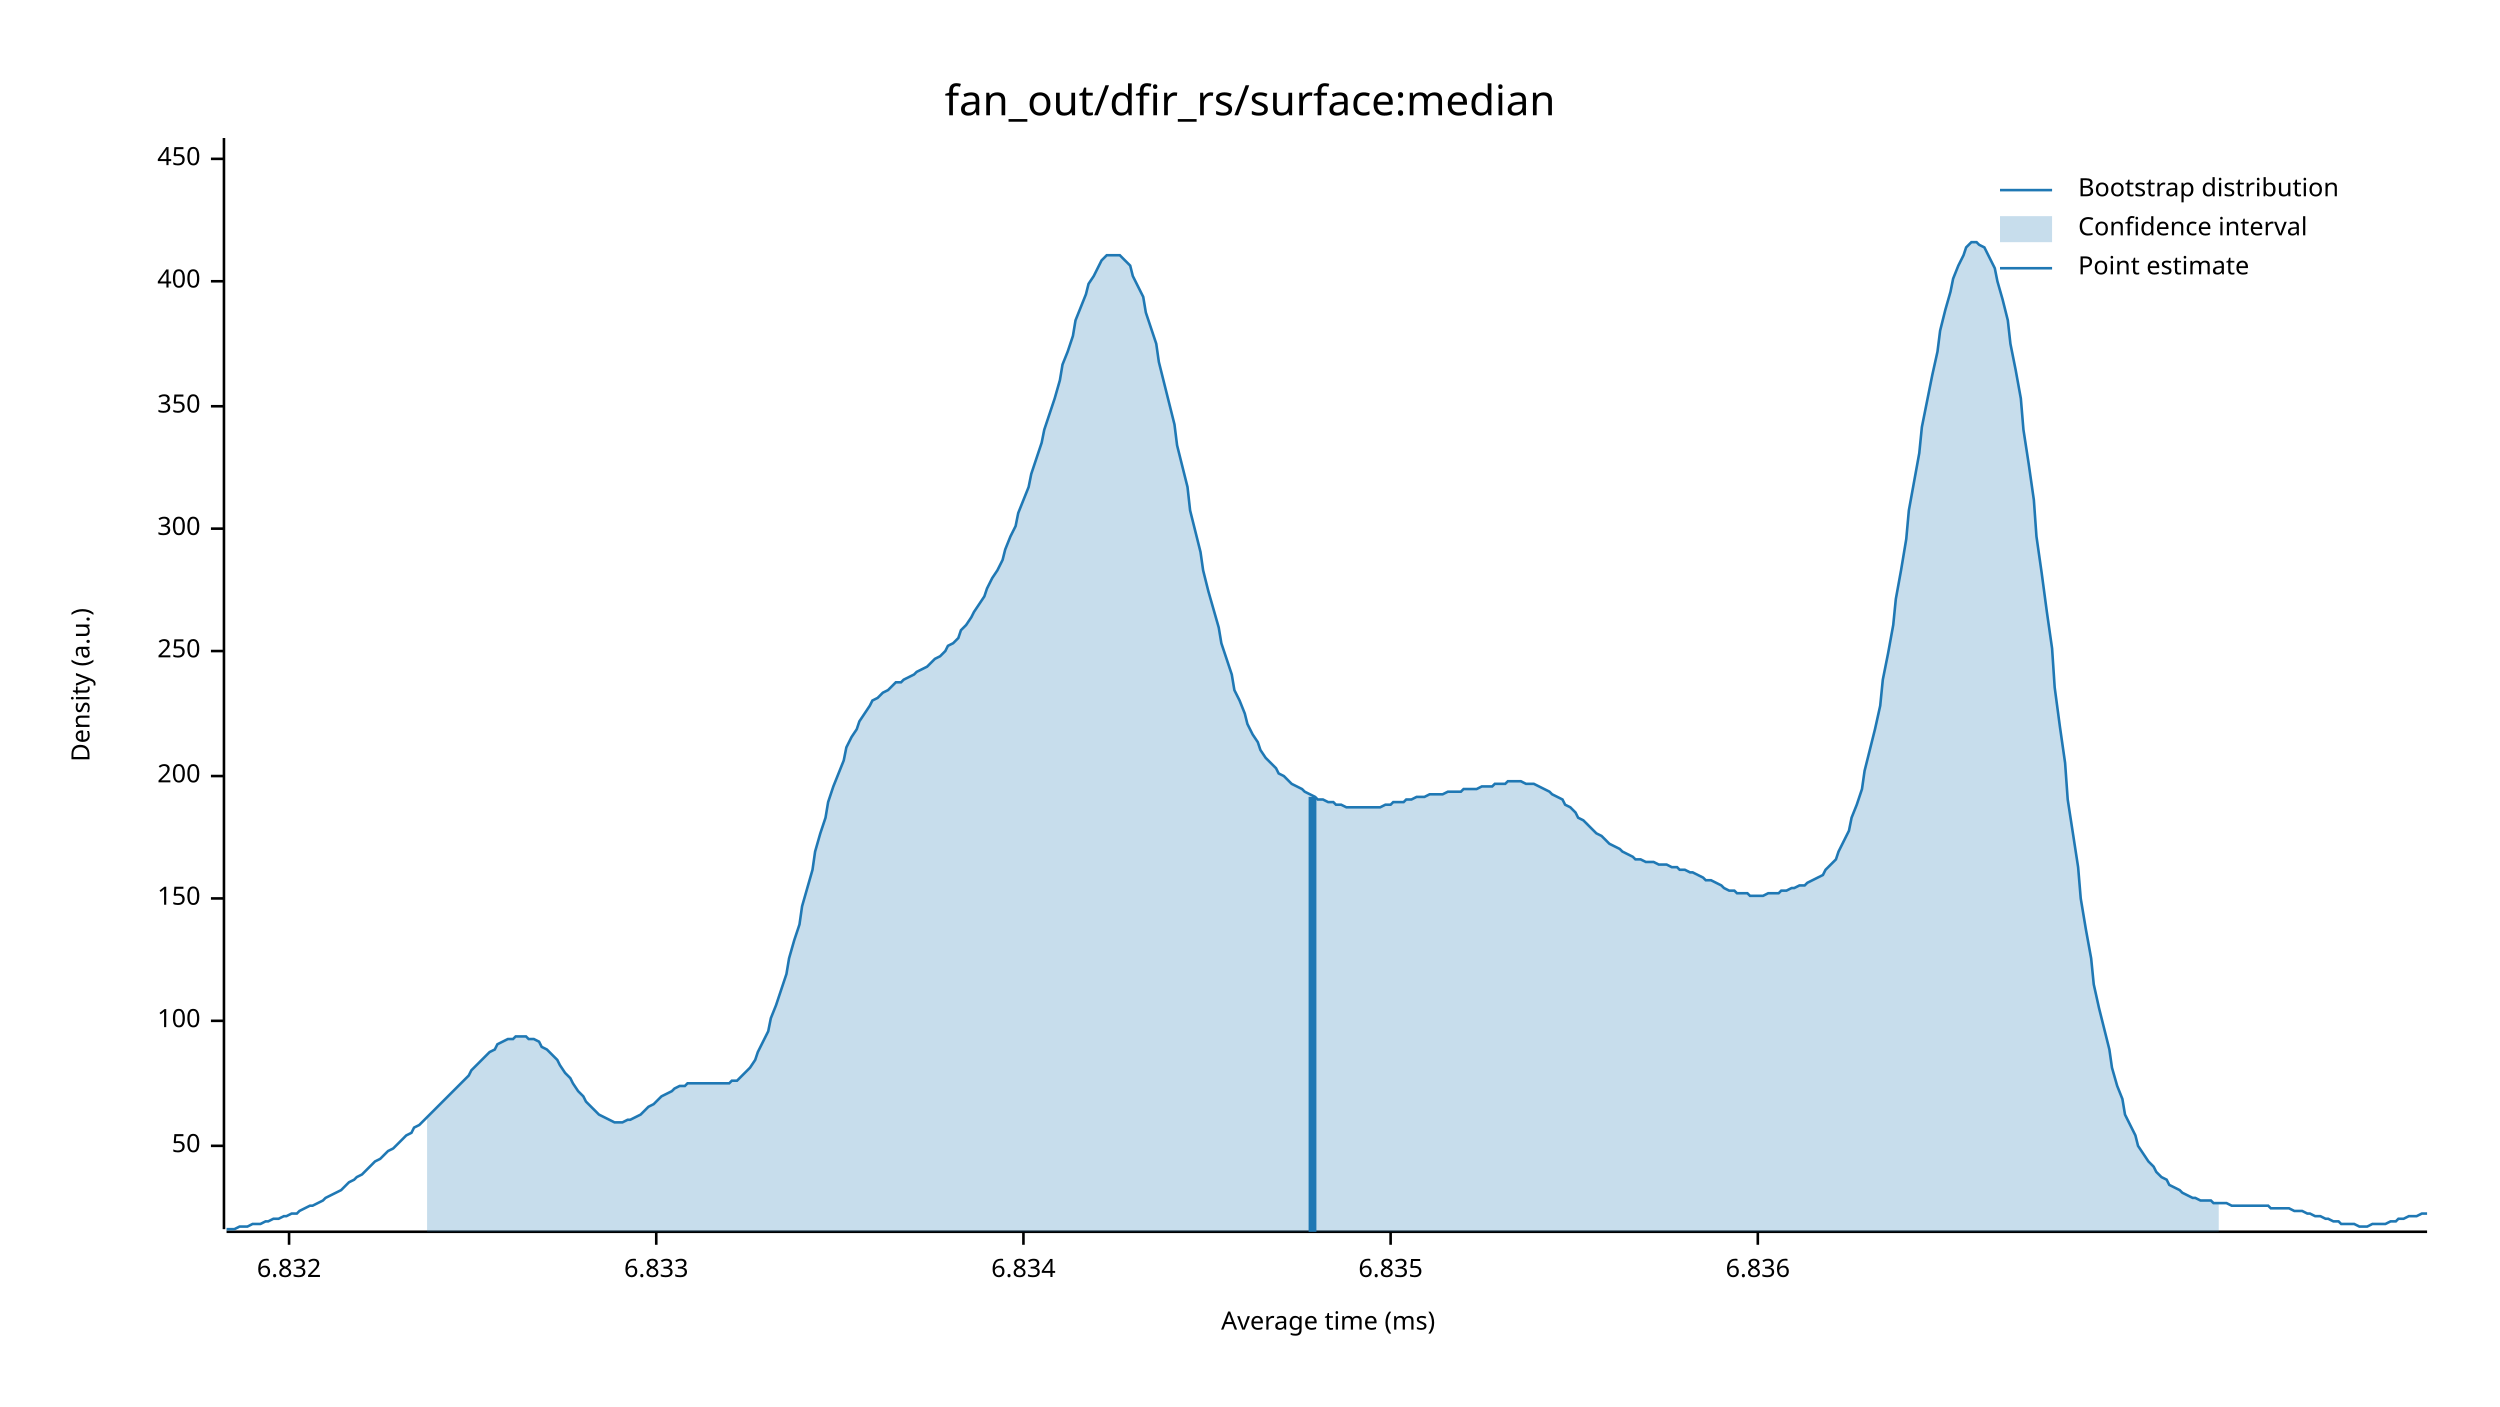
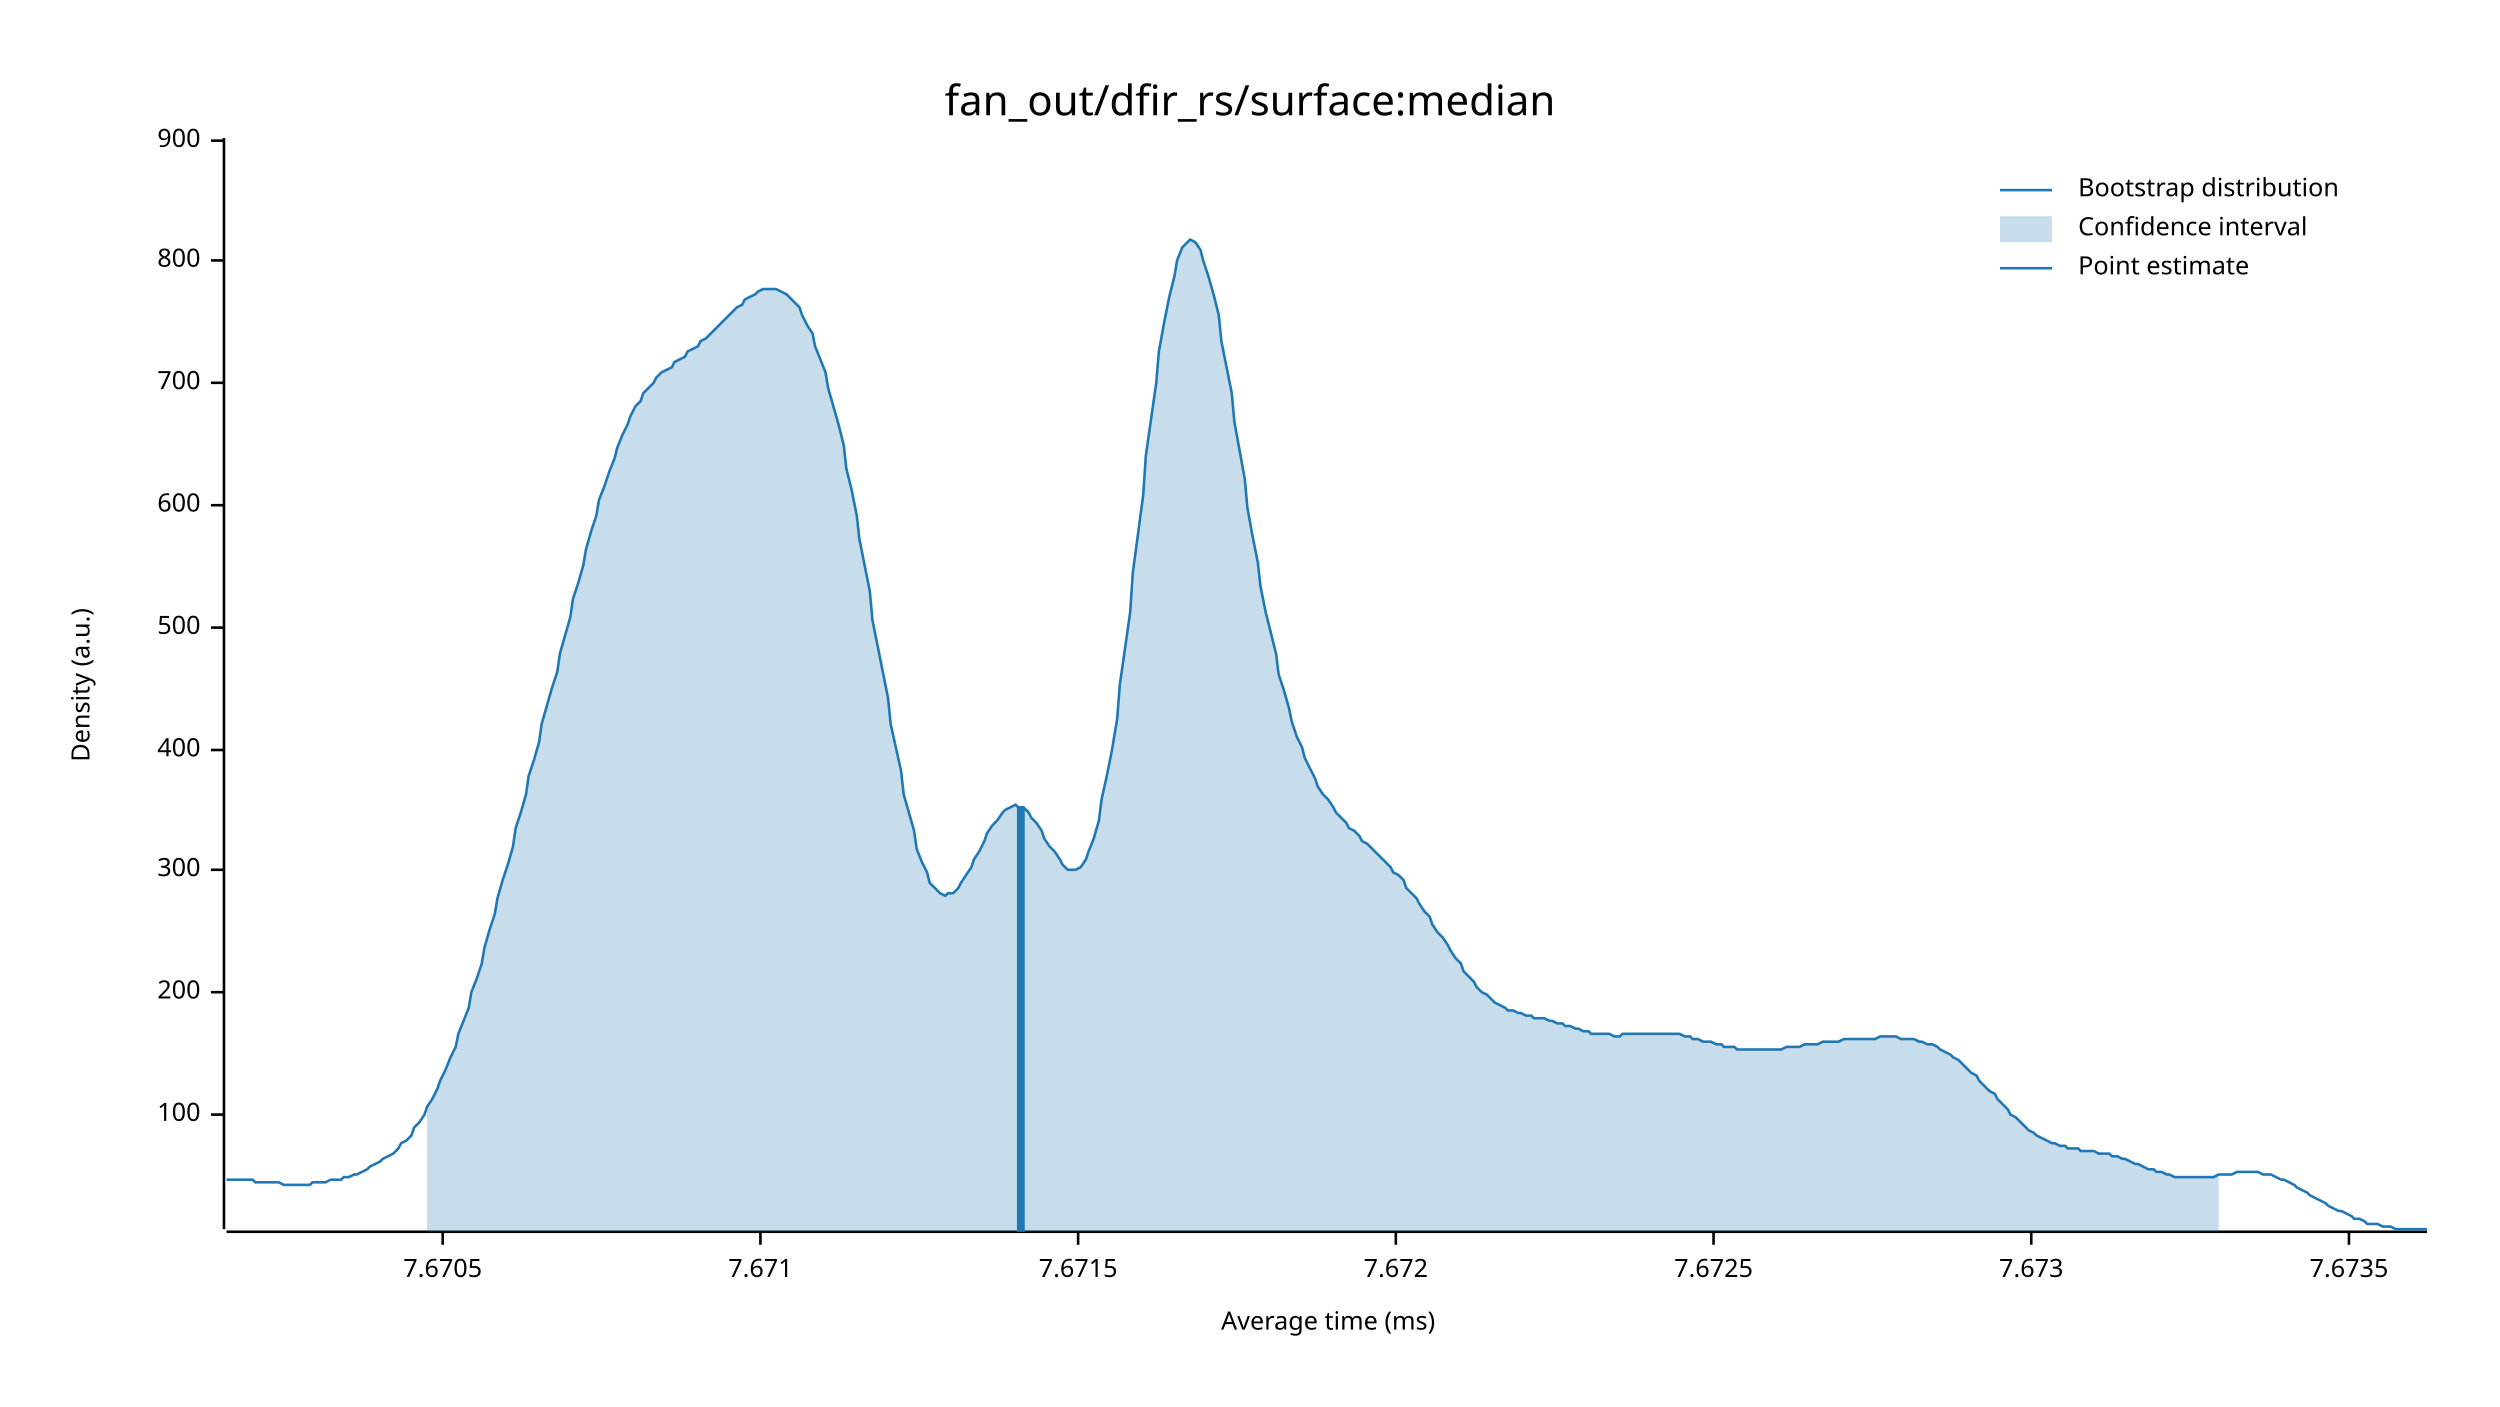
<svg xmlns="http://www.w3.org/2000/svg" width="960" height="540" viewBox="0 0 960 540">
  <text x="480" y="32" dy="0.76em" text-anchor="middle" font-family="sans-serif" font-size="16.129" opacity="1" fill="#000000">
fan_out/dfir_rs/surface:median
</text>
  <text x="27" y="263" dy="0.76em" text-anchor="middle" font-family="sans-serif" font-size="9.677" opacity="1" fill="#000000" transform="rotate(270, 27, 263)">
Density (a.u.)
</text>
  <text x="510" y="513" dy="-0.5ex" text-anchor="middle" font-family="sans-serif" font-size="9.677" opacity="1" fill="#000000">
Average time (ms)
</text>
  <polyline fill="none" opacity="1" stroke="#000000" stroke-width="1" points="86,53 86,472 " />
-   <text x="77" y="440" dy="0.5ex" text-anchor="end" font-family="sans-serif" font-size="9.677" opacity="1" fill="#000000">
- 50
- </text>
-   <polyline fill="none" opacity="1" stroke="#000000" stroke-width="1" points="81,440 86,440 " />
-   <text x="77" y="392" dy="0.5ex" text-anchor="end" font-family="sans-serif" font-size="9.677" opacity="1" fill="#000000">
+   <text x="77" y="428" dy="0.5ex" text-anchor="end" font-family="sans-serif" font-size="9.677" opacity="1" fill="#000000">
100
</text>
-   <polyline fill="none" opacity="1" stroke="#000000" stroke-width="1" points="81,392 86,392 " />
-   <text x="77" y="345" dy="0.5ex" text-anchor="end" font-family="sans-serif" font-size="9.677" opacity="1" fill="#000000">
- 150
- </text>
-   <polyline fill="none" opacity="1" stroke="#000000" stroke-width="1" points="81,345 86,345 " />
-   <text x="77" y="298" dy="0.5ex" text-anchor="end" font-family="sans-serif" font-size="9.677" opacity="1" fill="#000000">
+   <polyline fill="none" opacity="1" stroke="#000000" stroke-width="1" points="81,428 86,428 " />
+   <text x="77" y="381" dy="0.5ex" text-anchor="end" font-family="sans-serif" font-size="9.677" opacity="1" fill="#000000">
200
</text>
-   <polyline fill="none" opacity="1" stroke="#000000" stroke-width="1" points="81,298 86,298 " />
-   <text x="77" y="250" dy="0.5ex" text-anchor="end" font-family="sans-serif" font-size="9.677" opacity="1" fill="#000000">
- 250
- </text>
-   <polyline fill="none" opacity="1" stroke="#000000" stroke-width="1" points="81,250 86,250 " />
-   <text x="77" y="203" dy="0.5ex" text-anchor="end" font-family="sans-serif" font-size="9.677" opacity="1" fill="#000000">
+   <polyline fill="none" opacity="1" stroke="#000000" stroke-width="1" points="81,381 86,381 " />
+   <text x="77" y="334" dy="0.5ex" text-anchor="end" font-family="sans-serif" font-size="9.677" opacity="1" fill="#000000">
300
</text>
-   <polyline fill="none" opacity="1" stroke="#000000" stroke-width="1" points="81,203 86,203 " />
-   <text x="77" y="156" dy="0.5ex" text-anchor="end" font-family="sans-serif" font-size="9.677" opacity="1" fill="#000000">
- 350
- </text>
-   <polyline fill="none" opacity="1" stroke="#000000" stroke-width="1" points="81,156 86,156 " />
-   <text x="77" y="108" dy="0.5ex" text-anchor="end" font-family="sans-serif" font-size="9.677" opacity="1" fill="#000000">
+   <polyline fill="none" opacity="1" stroke="#000000" stroke-width="1" points="81,334 86,334 " />
+   <text x="77" y="288" dy="0.5ex" text-anchor="end" font-family="sans-serif" font-size="9.677" opacity="1" fill="#000000">
400
</text>
-   <polyline fill="none" opacity="1" stroke="#000000" stroke-width="1" points="81,108 86,108 " />
-   <text x="77" y="61" dy="0.5ex" text-anchor="end" font-family="sans-serif" font-size="9.677" opacity="1" fill="#000000">
- 450
+   <polyline fill="none" opacity="1" stroke="#000000" stroke-width="1" points="81,288 86,288 " />
+   <text x="77" y="241" dy="0.5ex" text-anchor="end" font-family="sans-serif" font-size="9.677" opacity="1" fill="#000000">
+ 500
</text>
-   <polyline fill="none" opacity="1" stroke="#000000" stroke-width="1" points="81,61 86,61 " />
+   <polyline fill="none" opacity="1" stroke="#000000" stroke-width="1" points="81,241 86,241 " />
+   <text x="77" y="194" dy="0.5ex" text-anchor="end" font-family="sans-serif" font-size="9.677" opacity="1" fill="#000000">
+ 600
+ </text>
+   <polyline fill="none" opacity="1" stroke="#000000" stroke-width="1" points="81,194 86,194 " />
+   <text x="77" y="147" dy="0.5ex" text-anchor="end" font-family="sans-serif" font-size="9.677" opacity="1" fill="#000000">
+ 700
+ </text>
+   <polyline fill="none" opacity="1" stroke="#000000" stroke-width="1" points="81,147 86,147 " />
+   <text x="77" y="100" dy="0.5ex" text-anchor="end" font-family="sans-serif" font-size="9.677" opacity="1" fill="#000000">
+ 800
+ </text>
+   <polyline fill="none" opacity="1" stroke="#000000" stroke-width="1" points="81,100 86,100 " />
+   <text x="77" y="54" dy="0.5ex" text-anchor="end" font-family="sans-serif" font-size="9.677" opacity="1" fill="#000000">
+ 900
+ </text>
+   <polyline fill="none" opacity="1" stroke="#000000" stroke-width="1" points="81,54 86,54 " />
  <polyline fill="none" opacity="1" stroke="#000000" stroke-width="1" points="87,473 932,473 " />
-   <text x="111" y="483" dy="0.76em" text-anchor="middle" font-family="sans-serif" font-size="9.677" opacity="1" fill="#000000">
- 6.832
+   <text x="170" y="483" dy="0.76em" text-anchor="middle" font-family="sans-serif" font-size="9.677" opacity="1" fill="#000000">
+ 7.6705
</text>
-   <polyline fill="none" opacity="1" stroke="#000000" stroke-width="1" points="111,473 111,478 " />
-   <text x="252" y="483" dy="0.76em" text-anchor="middle" font-family="sans-serif" font-size="9.677" opacity="1" fill="#000000">
- 6.833
+   <polyline fill="none" opacity="1" stroke="#000000" stroke-width="1" points="170,473 170,478 " />
+   <text x="292" y="483" dy="0.76em" text-anchor="middle" font-family="sans-serif" font-size="9.677" opacity="1" fill="#000000">
+ 7.671
</text>
-   <polyline fill="none" opacity="1" stroke="#000000" stroke-width="1" points="252,473 252,478 " />
-   <text x="393" y="483" dy="0.76em" text-anchor="middle" font-family="sans-serif" font-size="9.677" opacity="1" fill="#000000">
- 6.834
+   <polyline fill="none" opacity="1" stroke="#000000" stroke-width="1" points="292,473 292,478 " />
+   <text x="414" y="483" dy="0.76em" text-anchor="middle" font-family="sans-serif" font-size="9.677" opacity="1" fill="#000000">
+ 7.6715
</text>
-   <polyline fill="none" opacity="1" stroke="#000000" stroke-width="1" points="393,473 393,478 " />
-   <text x="534" y="483" dy="0.76em" text-anchor="middle" font-family="sans-serif" font-size="9.677" opacity="1" fill="#000000">
- 6.835
+   <polyline fill="none" opacity="1" stroke="#000000" stroke-width="1" points="414,473 414,478 " />
+   <text x="536" y="483" dy="0.76em" text-anchor="middle" font-family="sans-serif" font-size="9.677" opacity="1" fill="#000000">
+ 7.672
</text>
-   <polyline fill="none" opacity="1" stroke="#000000" stroke-width="1" points="534,473 534,478 " />
-   <text x="675" y="483" dy="0.76em" text-anchor="middle" font-family="sans-serif" font-size="9.677" opacity="1" fill="#000000">
- 6.836
+   <polyline fill="none" opacity="1" stroke="#000000" stroke-width="1" points="536,473 536,478 " />
+   <text x="658" y="483" dy="0.76em" text-anchor="middle" font-family="sans-serif" font-size="9.677" opacity="1" fill="#000000">
+ 7.6725
</text>
-   <polyline fill="none" opacity="1" stroke="#000000" stroke-width="1" points="675,473 675,478 " />
-   <polyline fill="none" opacity="1" stroke="#1F78B4" stroke-width="1" points="87,472 88,472 90,472 92,471 93,471 95,471 97,470 98,470 100,470 102,469 103,469 105,468 107,468 109,467 110,467 112,466 114,466 115,465 117,464 119,463 120,463 122,462 124,461 125,460 127,459 129,458 131,457 132,456 134,454 136,453 137,452 139,451 141,449 142,448 144,446 146,445 147,444 149,442 151,441 153,439 154,438 156,436 158,435 159,433 161,432 163,430 164,429 166,427 168,425 169,424 171,422 173,420 175,418 176,417 178,415 180,413 181,411 183,409 185,407 186,406 188,404 190,403 191,401 193,400 195,399 197,399 198,398 200,398 202,398 203,399 205,399 207,400 208,402 210,403 212,405 214,407 215,409 217,412 219,414 220,416 222,419 224,421 225,423 227,425 229,427 230,428 232,429 234,430 236,431 237,431 239,431 241,430 242,430 244,429 246,428 247,427 249,425 251,424 252,423 254,421 256,420 258,419 259,418 261,417 263,417 264,416 266,416 268,416 269,416 271,416 273,416 274,416 276,416 278,416 280,416 281,415 283,415 285,413 286,412 288,410 290,407 291,404 293,400 295,396 296,391 298,386 300,380 302,374 303,368 305,361 307,355 308,348 310,341 312,334 313,327 315,320 317,314 318,308 320,302 322,297 324,292 325,287 327,283 329,280 330,277 332,274 334,271 335,269 337,268 339,266 341,265 342,264 344,262 346,262 347,261 349,260 351,259 352,258 354,257 356,256 357,255 359,253 361,252 363,250 364,248 366,247 368,245 369,242 371,240 373,237 374,235 376,232 378,229 379,226 381,222 383,219 385,215 386,211 388,206 390,202 391,197 393,192 395,187 396,182 398,176 400,170 401,165 403,159 405,153 407,146 408,140 410,135 412,129 413,123 415,118 417,113 418,109 420,106 422,102 423,100 425,98 427,98 429,98 430,98 432,100 434,102 435,106 437,110 439,114 440,120 442,126 444,132 445,139 447,147 449,155 451,163 452,171 454,179 456,187 457,196 459,204 461,212 462,219 464,227 466,234 468,241 469,247 471,253 473,259 474,265 476,269 478,274 479,278 481,282 483,285 484,288 486,291 488,293 490,295 491,297 493,298 495,300 496,301 498,302 500,303 501,304 503,305 505,306 506,307 508,307 510,308 512,308 513,309 515,309 517,310 518,310 520,310 522,310 523,310 525,310 527,310 528,310 530,310 532,309 534,309 535,308 537,308 539,308 540,307 542,307 544,306 545,306 547,306 549,305 550,305 552,305 554,305 556,304 557,304 559,304 561,304 562,303 564,303 566,303 567,303 569,302 571,302 573,302 574,301 576,301 578,301 579,300 581,300 583,300 584,300 586,301 588,301 589,301 591,302 593,303 595,304 596,305 598,306 600,307 601,309 603,310 605,312 606,314 608,315 610,317 611,318 613,320 615,321 617,323 618,324 620,325 622,326 623,327 625,328 627,329 628,330 630,330 632,331 633,331 635,331 637,332 639,332 640,332 642,333 644,333 645,334 647,334 649,335 650,335 652,336 654,337 655,338 657,338 659,339 661,340 662,341 664,342 666,342 667,343 669,343 671,343 672,344 674,344 676,344 677,344 679,343 681,343 683,343 684,342 686,342 688,341 689,341 691,340 693,340 694,339 696,338 698,337 700,336 701,334 703,332 705,330 706,327 708,323 710,319 711,314 713,309 715,303 716,296 718,288 720,280 722,271 723,261 725,251 727,240 728,230 730,219 732,207 733,196 735,185 737,174 738,164 740,154 742,144 744,135 745,127 747,119 749,112 750,107 752,102 754,98 755,95 757,93 759,93 760,94 762,95 764,99 766,103 767,108 769,115 771,123 772,132 774,142 776,153 777,165 779,178 781,192 782,206 784,220 786,235 788,249 789,264 791,279 793,293 794,307 796,320 798,333 799,345 801,357 803,368 804,378 806,387 808,395 810,403 811,410 813,417 815,422 816,428 818,432 820,436 821,440 823,443 825,446 827,448 828,450 830,452 832,453 833,455 835,456 837,457 838,458 840,459 842,460 843,460 845,461 847,461 849,461 850,462 852,462 854,462 855,462 857,463 859,463 860,463 862,463 864,463 865,463 867,463 869,463 871,463 872,464 874,464 876,464 877,464 879,464 881,465 882,465 884,465 886,466 887,466 889,467 891,467 893,468 894,468 896,469 898,469 899,470 901,470 903,470 904,470 906,471 908,471 909,471 911,470 913,470 915,470 916,470 918,469 920,469 921,468 923,468 925,467 926,467 928,467 930,466 932,466 " />
-   <polygon opacity="0.25" fill="#1F78B4" points="164,429 166,427 168,425 169,424 171,422 173,420 175,418 176,417 178,415 180,413 181,411 183,409 185,407 186,406 188,404 190,403 191,401 193,400 195,399 197,399 198,398 200,398 202,398 203,399 205,399 207,400 208,402 210,403 212,405 214,407 215,409 217,412 219,414 220,416 222,419 224,421 225,423 227,425 229,427 230,428 232,429 234,430 236,431 237,431 239,431 241,430 242,430 244,429 246,428 247,427 249,425 251,424 252,423 254,421 256,420 258,419 259,418 261,417 263,417 264,416 266,416 268,416 269,416 271,416 273,416 274,416 276,416 278,416 280,416 281,415 283,415 285,413 286,412 288,410 290,407 291,404 293,400 295,396 296,391 298,386 300,380 302,374 303,368 305,361 307,355 308,348 310,341 312,334 313,327 315,320 317,314 318,308 320,302 322,297 324,292 325,287 327,283 329,280 330,277 332,274 334,271 335,269 337,268 339,266 341,265 342,264 344,262 346,262 347,261 349,260 351,259 352,258 354,257 356,256 357,255 359,253 361,252 363,250 364,248 366,247 368,245 369,242 371,240 373,237 374,235 376,232 378,229 379,226 381,222 383,219 385,215 386,211 388,206 390,202 391,197 393,192 395,187 396,182 398,176 400,170 401,165 403,159 405,153 407,146 408,140 410,135 412,129 413,123 415,118 417,113 418,109 420,106 422,102 423,100 425,98 427,98 429,98 430,98 432,100 434,102 435,106 437,110 439,114 440,120 442,126 444,132 445,139 447,147 449,155 451,163 452,171 454,179 456,187 457,196 459,204 461,212 462,219 464,227 466,234 468,241 469,247 471,253 473,259 474,265 476,269 478,274 479,278 481,282 483,285 484,288 486,291 488,293 490,295 491,297 493,298 495,300 496,301 498,302 500,303 501,304 503,305 505,306 506,307 508,307 510,308 512,308 513,309 515,309 517,310 518,310 520,310 522,310 523,310 525,310 527,310 528,310 530,310 532,309 534,309 535,308 537,308 539,308 540,307 542,307 544,306 545,306 547,306 549,305 550,305 552,305 554,305 556,304 557,304 559,304 561,304 562,303 564,303 566,303 567,303 569,302 571,302 573,302 574,301 576,301 578,301 579,300 581,300 583,300 584,300 586,301 588,301 589,301 591,302 593,303 595,304 596,305 598,306 600,307 601,309 603,310 605,312 606,314 608,315 610,317 611,318 613,320 615,321 617,323 618,324 620,325 622,326 623,327 625,328 627,329 628,330 630,330 632,331 633,331 635,331 637,332 639,332 640,332 642,333 644,333 645,334 647,334 649,335 650,335 652,336 654,337 655,338 657,338 659,339 661,340 662,341 664,342 666,342 667,343 669,343 671,343 672,344 674,344 676,344 677,344 679,343 681,343 683,343 684,342 686,342 688,341 689,341 691,340 693,340 694,339 696,338 698,337 700,336 701,334 703,332 705,330 706,327 708,323 710,319 711,314 713,309 715,303 716,296 718,288 720,280 722,271 723,261 725,251 727,240 728,230 730,219 732,207 733,196 735,185 737,174 738,164 740,154 742,144 744,135 745,127 747,119 749,112 750,107 752,102 754,98 755,95 757,93 759,93 760,94 762,95 764,99 766,103 767,108 769,115 771,123 772,132 774,142 776,153 777,165 779,178 781,192 782,206 784,220 786,235 788,249 789,264 791,279 793,293 794,307 796,320 798,333 799,345 801,357 803,368 804,378 806,387 808,395 810,403 811,410 813,417 815,422 816,428 818,432 820,436 821,440 823,443 825,446 827,448 828,450 830,452 832,453 833,455 835,456 837,457 838,458 840,459 842,460 843,460 845,461 847,461 849,461 850,462 852,462 852,473 164,473 " />
-   <polyline fill="none" opacity="1" stroke="#1F78B4" stroke-width="3" points="504,473 504,306 " />
+   <polyline fill="none" opacity="1" stroke="#000000" stroke-width="1" points="658,473 658,478 " />
+   <text x="780" y="483" dy="0.76em" text-anchor="middle" font-family="sans-serif" font-size="9.677" opacity="1" fill="#000000">
+ 7.673
+ </text>
+   <polyline fill="none" opacity="1" stroke="#000000" stroke-width="1" points="780,473 780,478 " />
+   <text x="902" y="483" dy="0.76em" text-anchor="middle" font-family="sans-serif" font-size="9.677" opacity="1" fill="#000000">
+ 7.6735
+ </text>
+   <polyline fill="none" opacity="1" stroke="#000000" stroke-width="1" points="902,473 902,478 " />
+   <polyline fill="none" opacity="1" stroke="#1F78B4" stroke-width="1" points="87,453 88,453 90,453 92,453 93,453 95,453 97,453 98,454 100,454 102,454 103,454 105,454 107,454 109,455 110,455 112,455 114,455 115,455 117,455 119,455 120,454 122,454 124,454 125,454 127,453 129,453 131,453 132,452 134,452 136,451 137,451 139,450 141,449 142,448 144,447 146,446 147,445 149,444 151,443 153,441 154,439 156,438 158,436 159,433 161,431 163,428 164,425 166,422 168,418 169,415 171,411 173,406 175,402 176,397 178,392 180,387 181,381 183,376 185,370 186,364 188,357 190,351 191,345 193,338 195,332 197,325 198,318 200,312 202,305 203,298 205,292 207,285 208,278 210,271 212,264 214,258 215,251 217,244 219,237 220,230 222,224 224,217 225,211 227,204 229,198 230,192 232,187 234,181 236,176 237,172 239,167 241,163 242,160 244,156 246,154 247,151 249,149 251,147 252,145 254,143 256,142 258,141 259,139 261,138 263,137 264,135 266,134 268,133 269,131 271,130 273,128 274,127 276,125 278,123 280,121 281,120 283,118 285,117 286,115 288,114 290,113 291,112 293,111 295,111 296,111 298,111 300,112 302,113 303,114 305,116 307,118 308,121 310,125 312,128 313,133 315,138 317,143 318,149 320,156 322,163 324,171 325,180 327,188 329,198 330,207 332,217 334,227 335,238 337,248 339,258 341,268 342,278 344,287 346,296 347,305 349,312 351,319 352,326 354,331 356,335 357,339 359,341 361,343 363,344 364,343 366,343 368,341 369,339 371,336 373,333 374,330 376,327 378,323 379,320 381,317 383,315 385,312 386,311 388,310 390,309 391,310 393,310 395,312 396,314 398,316 400,319 401,322 403,325 405,327 407,330 408,332 410,334 412,334 413,334 415,333 417,330 418,327 420,322 422,315 423,307 425,298 427,288 429,276 430,263 432,249 434,235 435,220 437,205 439,190 440,175 442,161 444,147 445,135 447,124 449,114 451,106 452,100 454,95 456,93 457,92 459,93 461,96 462,100 464,106 466,113 468,121 469,131 471,141 473,151 474,162 476,173 478,184 479,195 481,206 483,216 484,225 486,235 488,243 490,251 491,259 493,265 495,272 496,277 498,283 500,287 501,291 503,295 505,299 506,302 508,305 510,307 512,310 513,312 515,314 517,316 518,318 520,319 522,321 523,323 525,324 527,326 528,327 530,329 532,331 534,333 535,335 537,336 539,338 540,341 542,343 544,345 545,347 547,350 549,352 550,355 552,358 554,360 556,363 557,365 559,368 561,370 562,373 564,375 566,377 567,379 569,381 571,382 573,384 574,385 576,386 578,387 579,388 581,388 583,389 584,389 586,390 588,390 589,391 591,391 593,391 595,392 596,392 598,393 600,393 601,394 603,394 605,395 606,395 608,396 610,396 611,397 613,397 615,397 617,397 618,397 620,398 622,398 623,397 625,397 627,397 628,397 630,397 632,397 633,397 635,397 637,397 639,397 640,397 642,397 644,397 645,397 647,398 649,398 650,399 652,399 654,400 655,400 657,400 659,401 661,401 662,402 664,402 666,402 667,403 669,403 671,403 672,403 674,403 676,403 677,403 679,403 681,403 683,403 684,403 686,402 688,402 689,402 691,402 693,401 694,401 696,401 698,401 700,400 701,400 703,400 705,400 706,400 708,399 710,399 711,399 713,399 715,399 716,399 718,399 720,399 722,398 723,398 725,398 727,398 728,398 730,399 732,399 733,399 735,399 737,400 738,400 740,401 742,401 744,402 745,403 747,404 749,405 750,406 752,407 754,409 755,410 757,412 759,413 760,415 762,417 764,419 766,420 767,422 769,424 771,426 772,428 774,429 776,431 777,432 779,434 781,435 782,436 784,437 786,438 788,439 789,439 791,440 793,440 794,441 796,441 798,441 799,442 801,442 803,442 804,442 806,443 808,443 810,443 811,444 813,444 815,445 816,445 818,446 820,447 821,447 823,448 825,449 827,449 828,450 830,450 832,451 833,451 835,452 837,452 838,452 840,452 842,452 843,452 845,452 847,452 849,452 850,452 852,451 854,451 855,451 857,451 859,450 860,450 862,450 864,450 865,450 867,450 869,451 871,451 872,451 874,452 876,453 877,453 879,454 881,455 882,456 884,457 886,458 887,459 889,460 891,461 893,462 894,463 896,464 898,465 899,465 901,466 903,467 904,468 906,468 908,469 909,470 911,470 913,470 915,471 916,471 918,471 920,472 921,472 923,472 925,472 926,472 928,472 930,472 932,472 " />
+   <polygon opacity="0.25" fill="#1F78B4" points="164,425 166,422 168,418 169,415 171,411 173,406 175,402 176,397 178,392 180,387 181,381 183,376 185,370 186,364 188,357 190,351 191,345 193,338 195,332 197,325 198,318 200,312 202,305 203,298 205,292 207,285 208,278 210,271 212,264 214,258 215,251 217,244 219,237 220,230 222,224 224,217 225,211 227,204 229,198 230,192 232,187 234,181 236,176 237,172 239,167 241,163 242,160 244,156 246,154 247,151 249,149 251,147 252,145 254,143 256,142 258,141 259,139 261,138 263,137 264,135 266,134 268,133 269,131 271,130 273,128 274,127 276,125 278,123 280,121 281,120 283,118 285,117 286,115 288,114 290,113 291,112 293,111 295,111 296,111 298,111 300,112 302,113 303,114 305,116 307,118 308,121 310,125 312,128 313,133 315,138 317,143 318,149 320,156 322,163 324,171 325,180 327,188 329,198 330,207 332,217 334,227 335,238 337,248 339,258 341,268 342,278 344,287 346,296 347,305 349,312 351,319 352,326 354,331 356,335 357,339 359,341 361,343 363,344 364,343 366,343 368,341 369,339 371,336 373,333 374,330 376,327 378,323 379,320 381,317 383,315 385,312 386,311 388,310 390,309 391,310 393,310 395,312 396,314 398,316 400,319 401,322 403,325 405,327 407,330 408,332 410,334 412,334 413,334 415,333 417,330 418,327 420,322 422,315 423,307 425,298 427,288 429,276 430,263 432,249 434,235 435,220 437,205 439,190 440,175 442,161 444,147 445,135 447,124 449,114 451,106 452,100 454,95 456,93 457,92 459,93 461,96 462,100 464,106 466,113 468,121 469,131 471,141 473,151 474,162 476,173 478,184 479,195 481,206 483,216 484,225 486,235 488,243 490,251 491,259 493,265 495,272 496,277 498,283 500,287 501,291 503,295 505,299 506,302 508,305 510,307 512,310 513,312 515,314 517,316 518,318 520,319 522,321 523,323 525,324 527,326 528,327 530,329 532,331 534,333 535,335 537,336 539,338 540,341 542,343 544,345 545,347 547,350 549,352 550,355 552,358 554,360 556,363 557,365 559,368 561,370 562,373 564,375 566,377 567,379 569,381 571,382 573,384 574,385 576,386 578,387 579,388 581,388 583,389 584,389 586,390 588,390 589,391 591,391 593,391 595,392 596,392 598,393 600,393 601,394 603,394 605,395 606,395 608,396 610,396 611,397 613,397 615,397 617,397 618,397 620,398 622,398 623,397 625,397 627,397 628,397 630,397 632,397 633,397 635,397 637,397 639,397 640,397 642,397 644,397 645,397 647,398 649,398 650,399 652,399 654,400 655,400 657,400 659,401 661,401 662,402 664,402 666,402 667,403 669,403 671,403 672,403 674,403 676,403 677,403 679,403 681,403 683,403 684,403 686,402 688,402 689,402 691,402 693,401 694,401 696,401 698,401 700,400 701,400 703,400 705,400 706,400 708,399 710,399 711,399 713,399 715,399 716,399 718,399 720,399 722,398 723,398 725,398 727,398 728,398 730,399 732,399 733,399 735,399 737,400 738,400 740,401 742,401 744,402 745,403 747,404 749,405 750,406 752,407 754,409 755,410 757,412 759,413 760,415 762,417 764,419 766,420 767,422 769,424 771,426 772,428 774,429 776,431 777,432 779,434 781,435 782,436 784,437 786,438 788,439 789,439 791,440 793,440 794,441 796,441 798,441 799,442 801,442 803,442 804,442 806,443 808,443 810,443 811,444 813,444 815,445 816,445 818,446 820,447 821,447 823,448 825,449 827,449 828,450 830,450 832,451 833,451 835,452 837,452 838,452 840,452 842,452 843,452 845,452 847,452 849,452 850,452 852,451 852,473 164,473 " />
+   <polyline fill="none" opacity="1" stroke="#1F78B4" stroke-width="3" points="392,473 392,310 " />
  <text x="798" y="68" dy="0.76em" text-anchor="start" font-family="sans-serif" font-size="9.677" opacity="1" fill="#000000">
Bootstrap distribution
</text>
  <text x="798" y="83" dy="0.76em" text-anchor="start" font-family="sans-serif" font-size="9.677" opacity="1" fill="#000000">
Confidence interval
</text>
  <text x="798" y="98" dy="0.76em" text-anchor="start" font-family="sans-serif" font-size="9.677" opacity="1" fill="#000000">
Point estimate
</text>
  <polyline fill="none" opacity="1" stroke="#1F78B4" stroke-width="1" points="768,73 788,73 " />
  <rect x="768" y="83" width="20" height="10" opacity="0.25" fill="#1F78B4" stroke="none" />
  <polyline fill="none" opacity="1" stroke="#1F78B4" stroke-width="1" points="768,103 788,103 " />
</svg>
